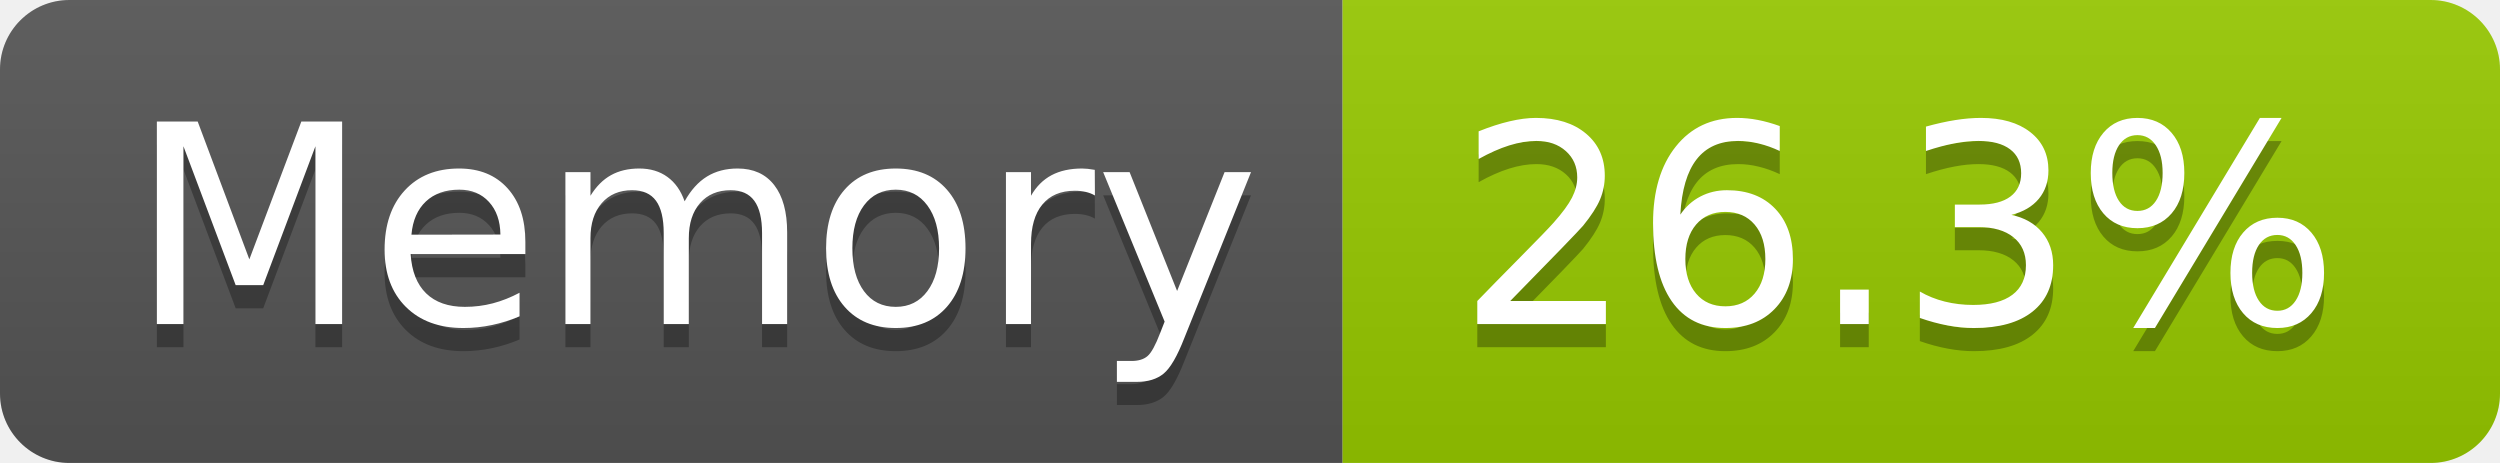
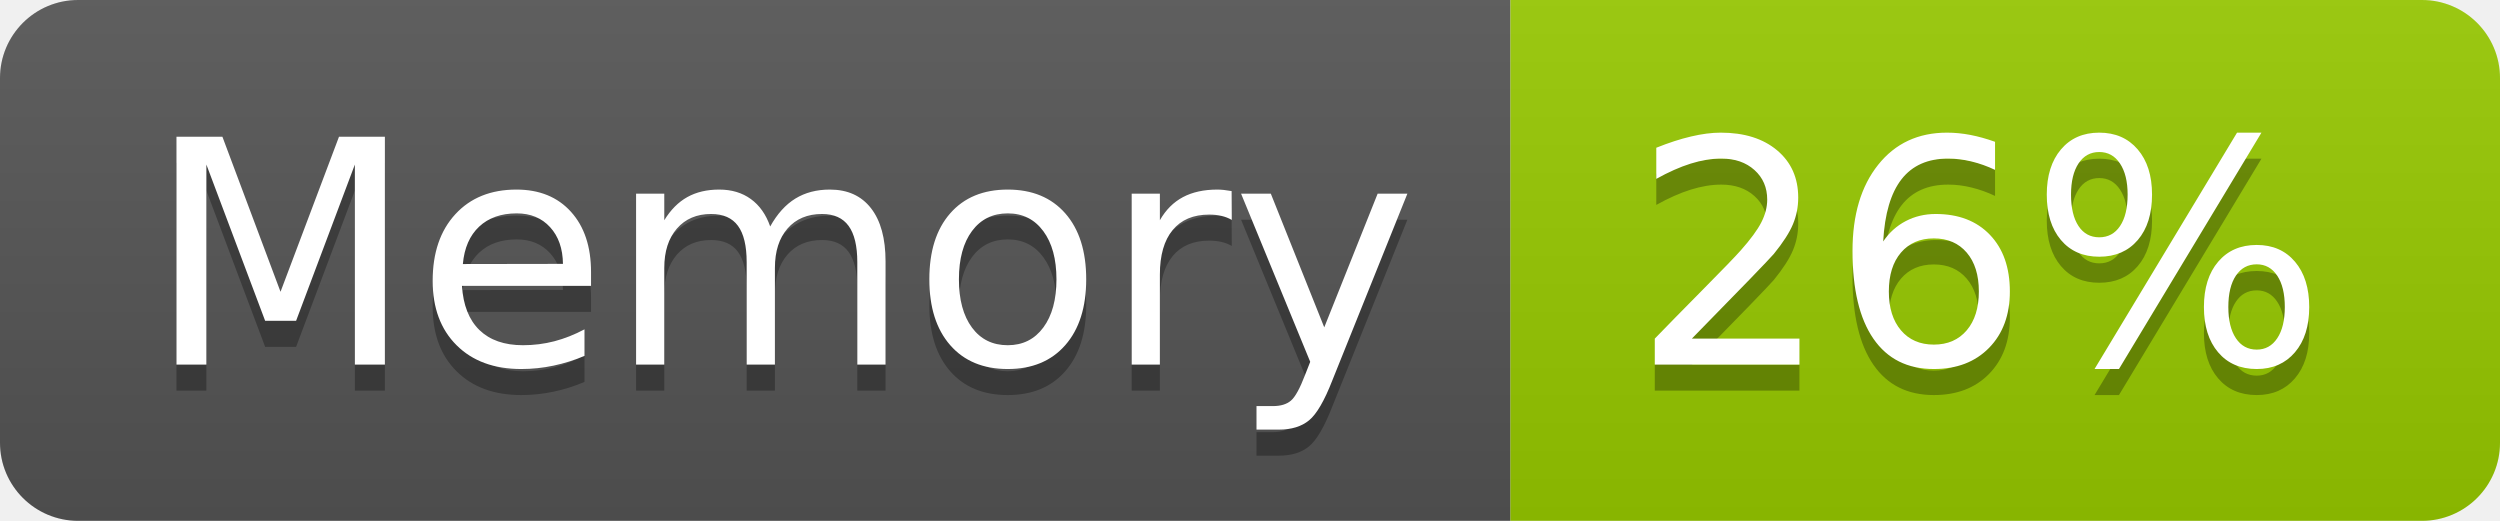
- <svg xmlns="http://www.w3.org/2000/svg" width="108" height="20" role="img" aria-label="Memory: 26.3%">
+ <svg xmlns="http://www.w3.org/2000/svg" width="96" height="20" role="img" aria-label="Memory: 26%">
  <linearGradient id="s" x2="0" y2="100%">
    <stop offset="0" stop-color="#bbb" stop-opacity=".1" />
    <stop offset="1" stop-opacity=".1" />
  </linearGradient>
  <clipPath id="r">
-     <rect width="108" height="20" rx="3" fill="#fff" />
+     <rect width="96" height="20" rx="3" fill="#fff" />
  </clipPath>
  <g clip-path="url(#r)">
    <rect width="58" height="20" fill="#555" />
-     <rect x="58" width="50" height="20" fill="#97ca00" />
-     <rect width="108" height="20" fill="url(#s)" />
+     <rect x="58" width="38" height="20" fill="#97ca00" />
+     <rect width="96" height="20" fill="url(#s)" />
  </g>
  <g fill="#fff" text-anchor="middle" font-family="Verdana,Geneva,DejaVu Sans,sans-serif" text-rendering="geometricPrecision" font-size="120">
    <text aria-hidden="true" x="300" y="150" fill="#010101" fill-opacity=".3" transform="scale(.1)" textLength="466">Memory</text>
    <text x="300" y="140" transform="scale(.1)" fill="#fff" textLength="466">Memory</text>
-     <text aria-hidden="true" x="820" y="150" fill="#010101" fill-opacity=".3" transform="scale(.1)" textLength="390">26.3%</text>
-     <text x="820" y="140" transform="scale(.1)" fill="#fff" textLength="390">26.3%</text>
+     <text aria-hidden="true" x="760" y="150" fill="#010101" fill-opacity=".3" transform="scale(.1)" textLength="276">26%</text>
+     <text x="760" y="140" transform="scale(.1)" fill="#fff" textLength="276">26%</text>
  </g>
</svg>
